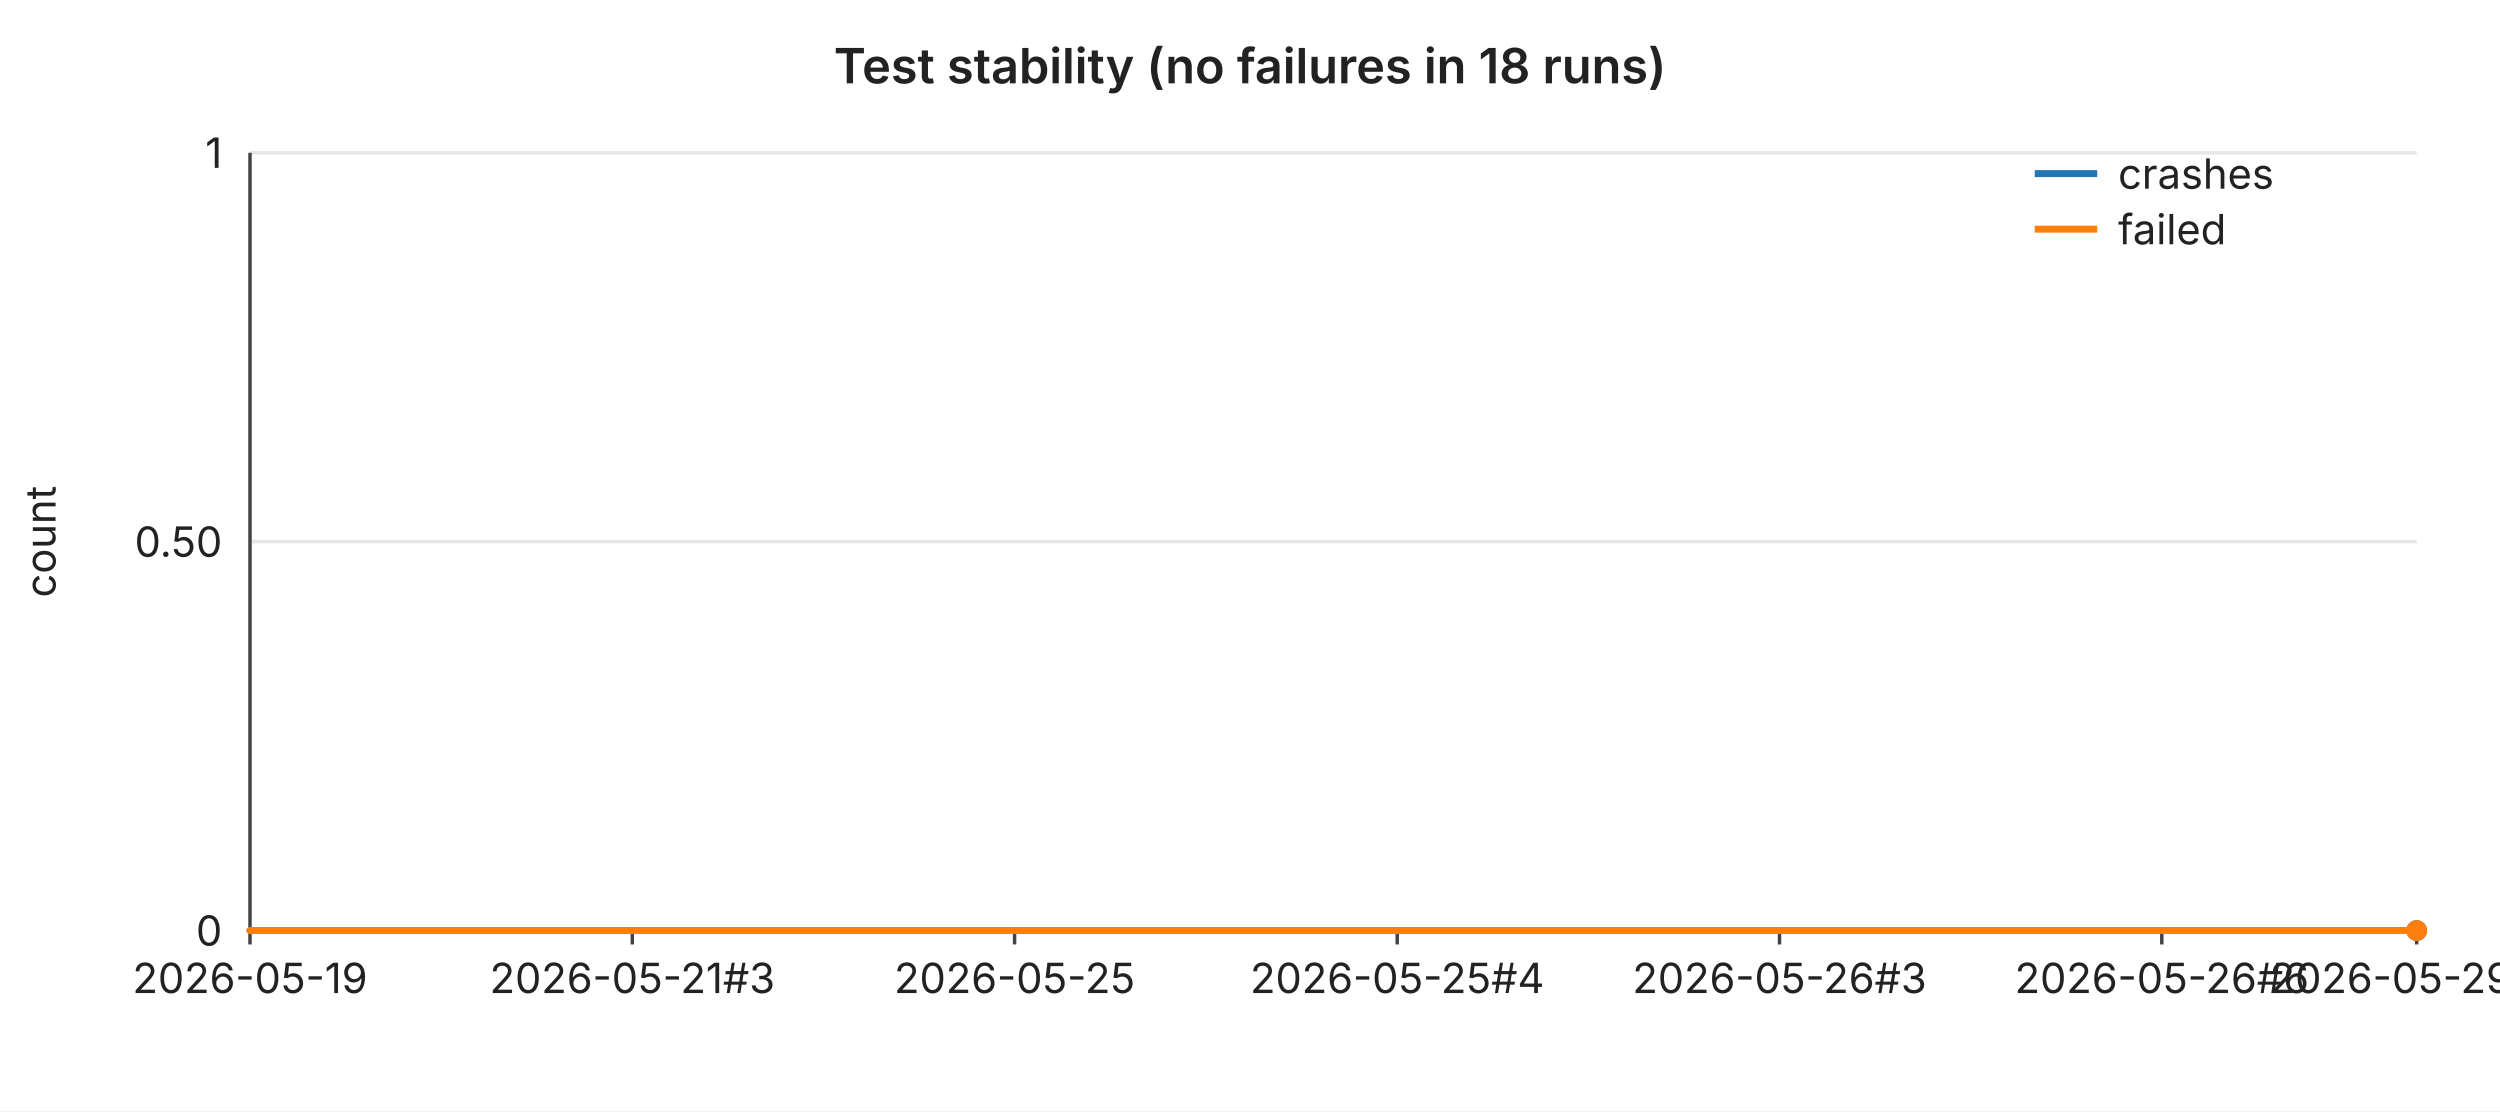
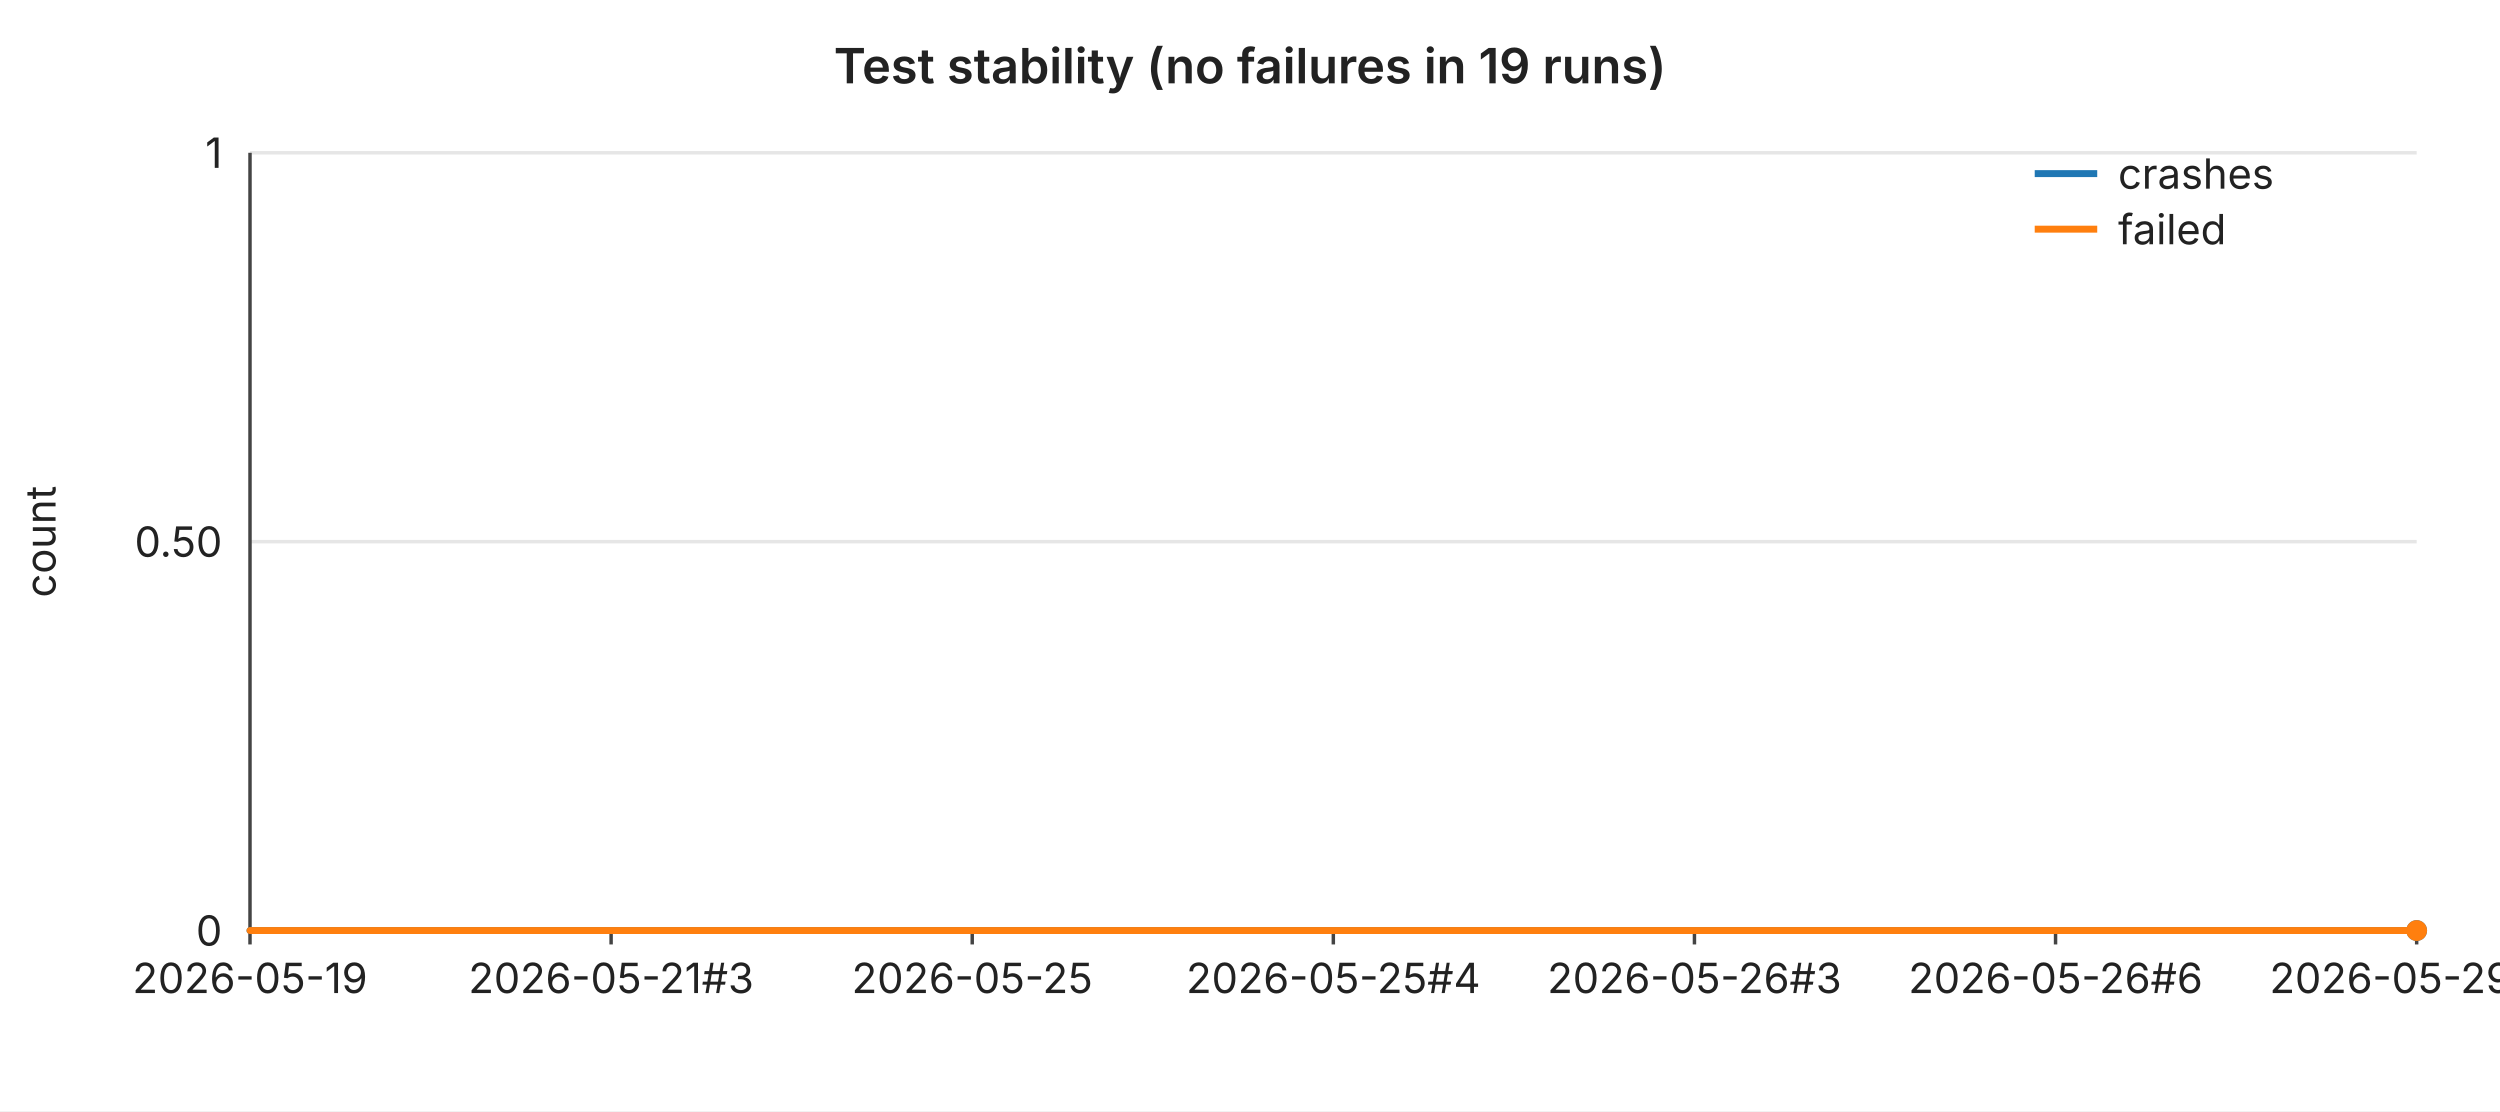
<svg xmlns="http://www.w3.org/2000/svg" width="720" height="320" viewBox="0 0 720 320" font-family="-apple-system,BlinkMacSystemFont,Segoe UI,sans-serif" font-size="12">
  <rect width="720" height="320" fill="#ffffff" />
-   <text x="360" y="24" text-anchor="middle" font-size="14" font-weight="600" fill="#222">Test stability (no failures in 18 runs)</text>
+   <text x="360" y="24" text-anchor="middle" font-size="14" font-weight="600" fill="#222">Test stability (no failures in 19 runs)</text>
  <line x1="72" y1="44.0" x2="696" y2="44.0" stroke="#e6e6e6" stroke-width="1" />
  <text x="64" y="44.0" text-anchor="end" dominant-baseline="middle" fill="#222">1</text>
  <line x1="72" y1="156.0" x2="696" y2="156.0" stroke="#e6e6e6" stroke-width="1" />
  <text x="64" y="156.0" text-anchor="end" dominant-baseline="middle" fill="#222">0.50</text>
  <line x1="72" y1="268.0" x2="696" y2="268.0" stroke="#e6e6e6" stroke-width="1" />
  <text x="64" y="268.0" text-anchor="end" dominant-baseline="middle" fill="#222">0</text>
  <text x="16" y="156" text-anchor="middle" fill="#222" transform="rotate(-90 16 156)">count</text>
  <line x1="72" y1="44" x2="72" y2="268" stroke="#444" stroke-width="1" />
  <line x1="72" y1="268" x2="696" y2="268" stroke="#444" stroke-width="1" />
  <line x1="72.0" y1="268" x2="72.0" y2="272" stroke="#444" stroke-width="1" />
  <text x="72.0" y="286" text-anchor="middle" fill="#222">2026-05-19</text>
-   <line x1="182.1" y1="268" x2="182.1" y2="272" stroke="#444" stroke-width="1" />
-   <text x="182.1" y="286" text-anchor="middle" fill="#222">2026-05-21#3</text>
-   <line x1="292.2" y1="268" x2="292.2" y2="272" stroke="#444" stroke-width="1" />
-   <text x="292.2" y="286" text-anchor="middle" fill="#222">2026-05-25</text>
-   <line x1="402.4" y1="268" x2="402.4" y2="272" stroke="#444" stroke-width="1" />
-   <text x="402.4" y="286" text-anchor="middle" fill="#222">2026-05-25#4</text>
-   <line x1="512.5" y1="268" x2="512.5" y2="272" stroke="#444" stroke-width="1" />
-   <text x="512.5" y="286" text-anchor="middle" fill="#222">2026-05-26#3</text>
-   <line x1="622.6" y1="268" x2="622.6" y2="272" stroke="#444" stroke-width="1" />
-   <text x="622.6" y="286" text-anchor="middle" fill="#222">2026-05-26#6</text>
+   <line x1="176.0" y1="268" x2="176.0" y2="272" stroke="#444" stroke-width="1" />
+   <text x="176.0" y="286" text-anchor="middle" fill="#222">2026-05-21#3</text>
+   <line x1="280.0" y1="268" x2="280.0" y2="272" stroke="#444" stroke-width="1" />
+   <text x="280.0" y="286" text-anchor="middle" fill="#222">2026-05-25</text>
+   <line x1="384.0" y1="268" x2="384.0" y2="272" stroke="#444" stroke-width="1" />
+   <text x="384.0" y="286" text-anchor="middle" fill="#222">2026-05-25#4</text>
+   <line x1="488.0" y1="268" x2="488.0" y2="272" stroke="#444" stroke-width="1" />
+   <text x="488.0" y="286" text-anchor="middle" fill="#222">2026-05-26#3</text>
+   <line x1="592.0" y1="268" x2="592.0" y2="272" stroke="#444" stroke-width="1" />
+   <text x="592.0" y="286" text-anchor="middle" fill="#222">2026-05-26#6</text>
  <line x1="696.0" y1="268" x2="696.0" y2="272" stroke="#444" stroke-width="1" />
-   <text x="696.0" y="286" text-anchor="middle" fill="#222">2026-05-29#2</text>
-   <polyline fill="none" stroke="#1f77b4" stroke-width="2" stroke-linejoin="round" stroke-linecap="round" points="72.0,268.0 108.7,268.0 145.4,268.0 182.1,268.0 218.8,268.0 255.5,268.0 292.2,268.0 328.9,268.0 365.6,268.0 402.4,268.0 439.1,268.0 475.8,268.0 512.5,268.0 549.2,268.0 585.9,268.0 622.6,268.0 659.3,268.0 696.0,268.0" />
+   <text x="696.0" y="286" text-anchor="middle" fill="#222">2026-05-29#3</text>
+   <polyline fill="none" stroke="#1f77b4" stroke-width="2" stroke-linejoin="round" stroke-linecap="round" points="72.0,268.0 106.7,268.0 141.3,268.0 176.0,268.0 210.7,268.0 245.3,268.0 280.0,268.0 314.7,268.0 349.3,268.0 384.0,268.0 418.7,268.0 453.3,268.0 488.0,268.0 522.7,268.0 557.3,268.0 592.0,268.0 626.7,268.0 661.3,268.0 696.0,268.0" />
  <circle cx="696.0" cy="268.0" r="3" fill="#1f77b4" />
-   <polyline fill="none" stroke="#ff7f0e" stroke-width="2" stroke-linejoin="round" stroke-linecap="round" points="72.0,268.0 108.7,268.0 145.4,268.0 182.1,268.0 218.8,268.0 255.5,268.0 292.2,268.0 328.9,268.0 365.6,268.0 402.4,268.0 439.1,268.0 475.8,268.0 512.5,268.0 549.2,268.0 585.9,268.0 622.6,268.0 659.3,268.0 696.0,268.0" />
+   <polyline fill="none" stroke="#ff7f0e" stroke-width="2" stroke-linejoin="round" stroke-linecap="round" points="72.0,268.0 106.7,268.0 141.3,268.0 176.0,268.0 210.7,268.0 245.3,268.0 280.0,268.0 314.7,268.0 349.3,268.0 384.0,268.0 418.7,268.0 453.3,268.0 488.0,268.0 522.7,268.0 557.3,268.0 592.0,268.0 626.7,268.0 661.3,268.0 696.0,268.0" />
  <circle cx="696.0" cy="268.0" r="3" fill="#ff7f0e" />
  <line x1="586" y1="50" x2="604" y2="50" stroke="#1f77b4" stroke-width="2" />
  <text x="610" y="50" dominant-baseline="middle" fill="#222">crashes</text>
  <line x1="586" y1="66" x2="604" y2="66" stroke="#ff7f0e" stroke-width="2" />
  <text x="610" y="66" dominant-baseline="middle" fill="#222">failed</text>
</svg>
